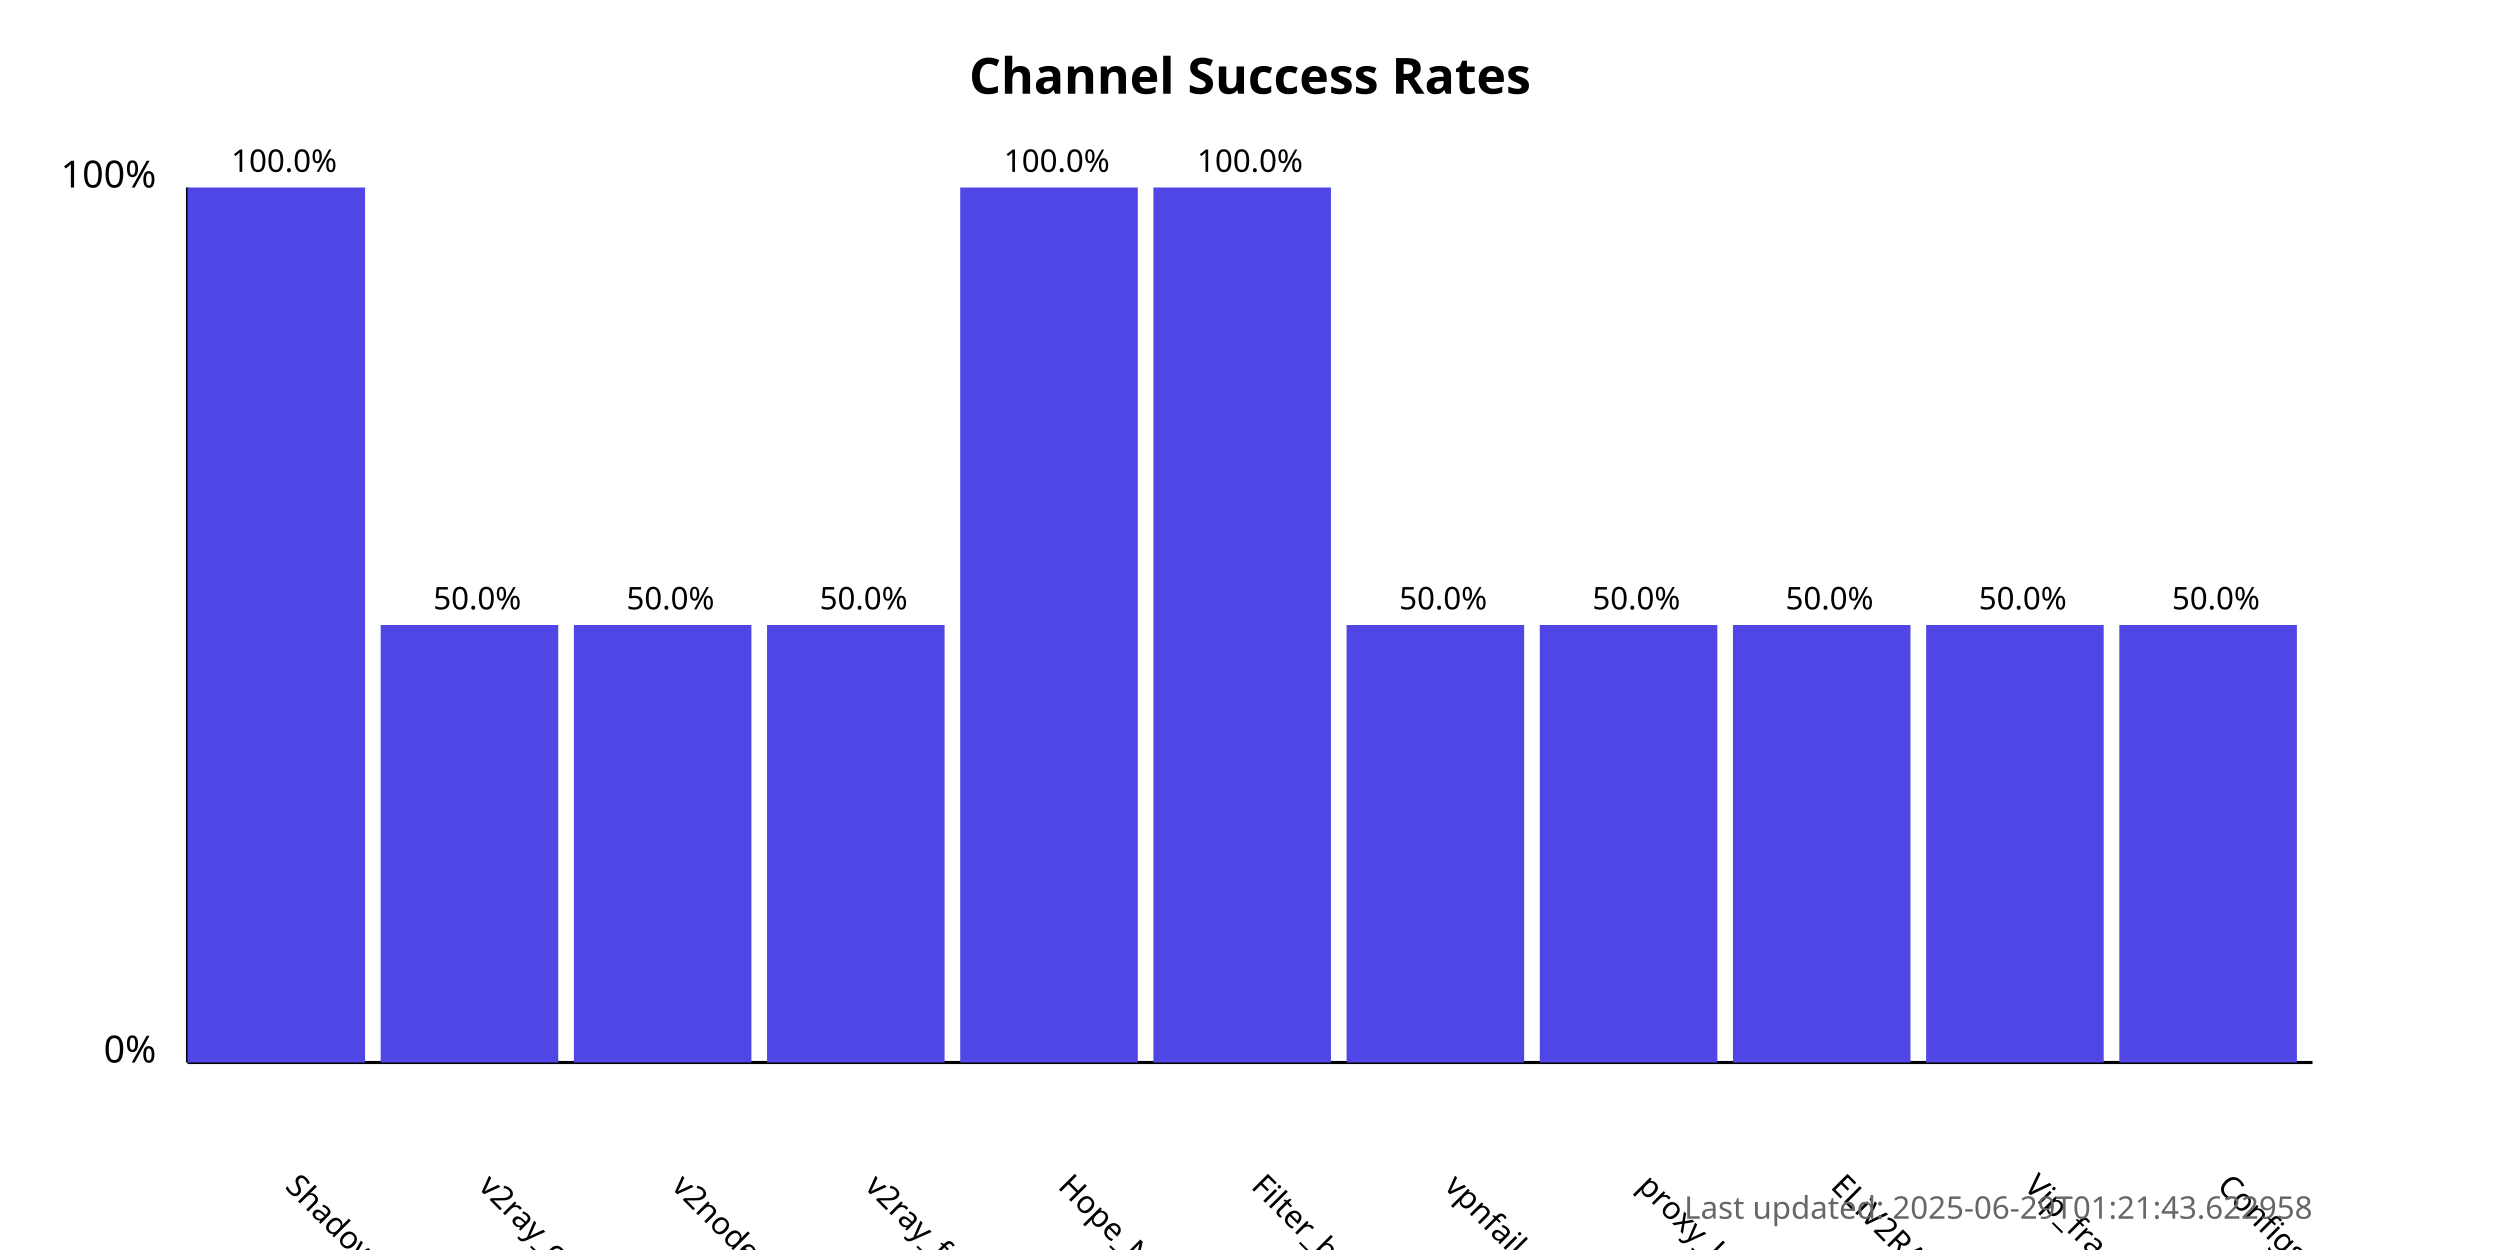
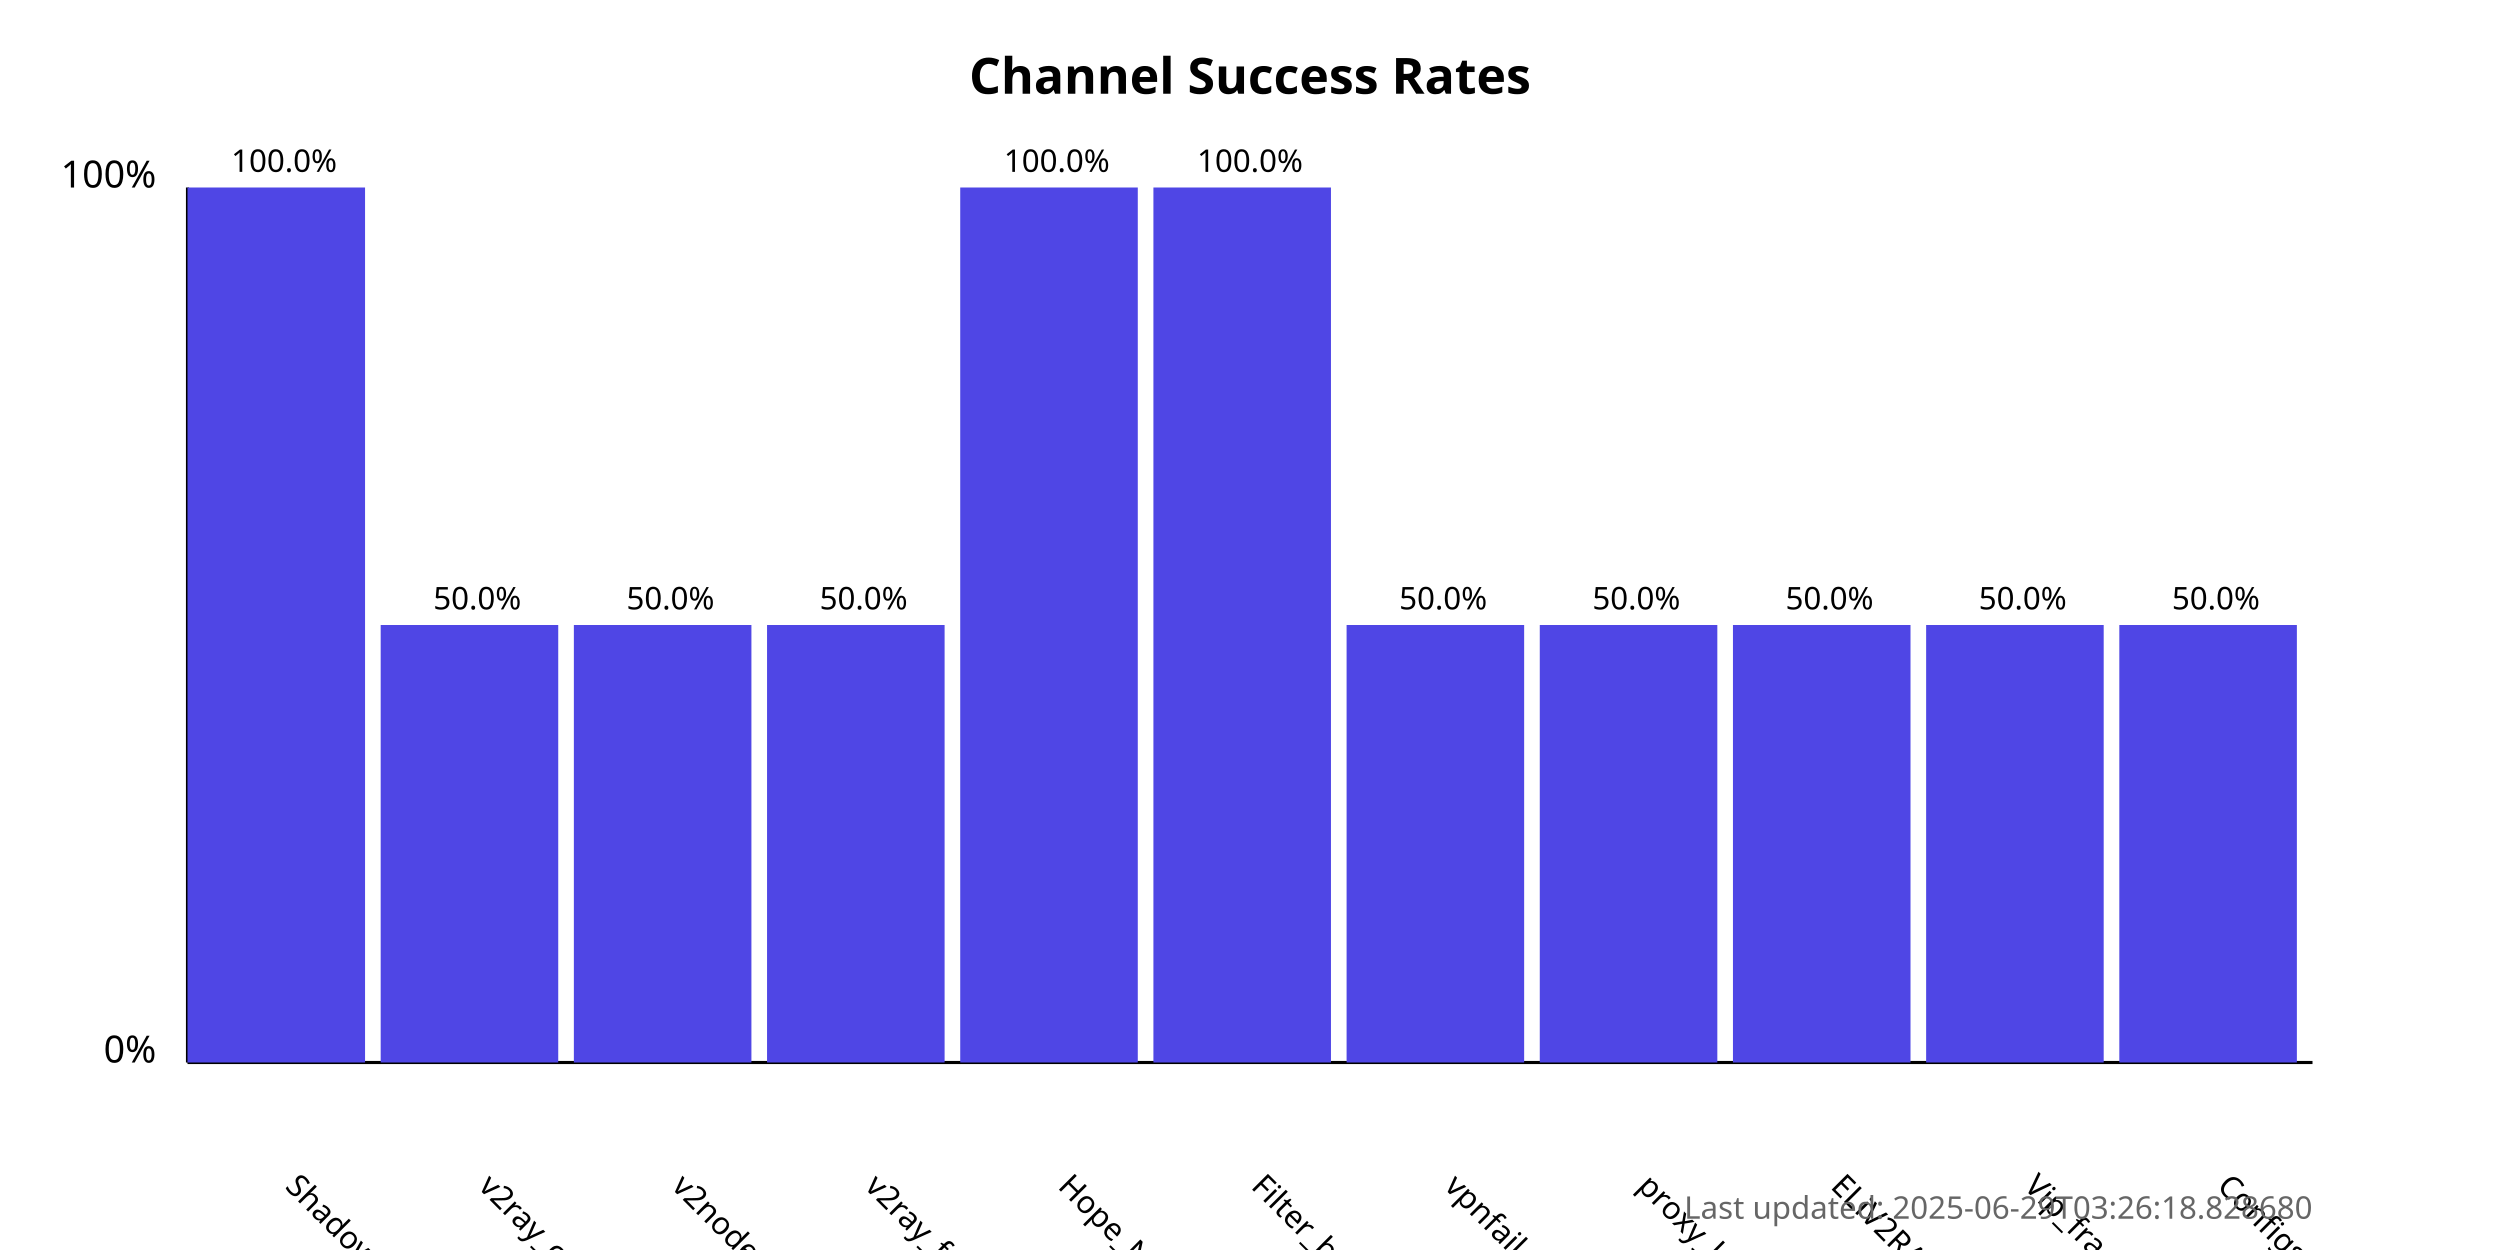
<svg xmlns="http://www.w3.org/2000/svg" width="800" height="400">
  <style>
            .chart-title { font: bold 16px sans-serif; }
            .axis-label { font: 12px sans-serif; }
            .tick-label { font: 10px sans-serif; }
            .bar { fill: #4f46e5; }
            .bar:hover { fill: #6366f1; }
            .timestamp { font: 10px sans-serif; fill: #666; }
        </style>
  <text x="400.0" y="30" text-anchor="middle" class="chart-title">
            Channel Success Rates
        </text>
  <line x1="60" y1="340" x2="60" y2="60" stroke="black" stroke-width="1" />
  <line x1="60" y1="340" x2="740" y2="340" stroke="black" stroke-width="1" />
  <text x="50" y="340" text-anchor="end" class="axis-label">0%</text>
  <text x="50" y="60" text-anchor="end" class="axis-label">100%</text>
  <g>
    <rect x="60" y="60.0" width="56.818" height="280.0" class="bar" />
    <text x="90.909" y="380" transform="rotate(45, 90.90909, 380)" text-anchor="start" class="tick-label">
                ShadowProxy66
            </text>
    <text x="90.909" y="55.0" text-anchor="middle" class="tick-label">
                100.0%
            </text>
  </g>
  <g>
    <rect x="121.818" y="200.0" width="56.818" height="140.0" class="bar" />
    <text x="152.727" y="380" transform="rotate(45, 152.7273, 380)" text-anchor="start" class="tick-label">
                v2ray_configs_pool
            </text>
    <text x="152.727" y="195.0" text-anchor="middle" class="tick-label">
                50.0%
            </text>
  </g>
  <g>
    <rect x="183.636" y="200.0" width="56.818" height="140.0" class="bar" />
    <text x="214.545" y="380" transform="rotate(45, 214.5455, 380)" text-anchor="start" class="tick-label">
                v2nodes
            </text>
    <text x="214.545" y="195.0" text-anchor="middle" class="tick-label">
                50.0%
            </text>
  </g>
  <g>
    <rect x="245.455" y="200.0" width="56.818" height="140.0" class="bar" />
    <text x="276.364" y="380" transform="rotate(45, 276.3636, 380)" text-anchor="start" class="tick-label">
                v2ray_free_conf
            </text>
    <text x="276.364" y="195.0" text-anchor="middle" class="tick-label">
                50.0%
            </text>
  </g>
  <g>
    <rect x="307.273" y="60.0" width="56.818" height="280.0" class="bar" />
    <text x="338.182" y="380" transform="rotate(45, 338.1818, 380)" text-anchor="start" class="tick-label">
                Hope_Net
            </text>
    <text x="338.182" y="55.0" text-anchor="middle" class="tick-label">
                100.0%
            </text>
  </g>
  <g>
    <rect x="369.091" y="60.0" width="56.818" height="280.0" class="bar" />
    <text x="400.0" y="380" transform="rotate(45, 400.0, 380)" text-anchor="start" class="tick-label">
                Filter_breaker
            </text>
    <text x="400.0" y="55.0" text-anchor="middle" class="tick-label">
                100.0%
            </text>
  </g>
  <g>
    <rect x="430.909" y="200.0" width="56.818" height="140.0" class="bar" />
    <text x="461.818" y="380" transform="rotate(45, 461.8182, 380)" text-anchor="start" class="tick-label">
                vpnfail_vless
            </text>
    <text x="461.818" y="195.0" text-anchor="middle" class="tick-label">
                50.0%
            </text>
  </g>
  <g>
    <rect x="492.727" y="200.0" width="56.818" height="140.0" class="bar" />
    <text x="523.636" y="380" transform="rotate(45, 523.6364, 380)" text-anchor="start" class="tick-label">
                proxy_kafee
            </text>
    <text x="523.636" y="195.0" text-anchor="middle" class="tick-label">
                50.0%
            </text>
  </g>
  <g>
    <rect x="554.545" y="200.0" width="56.818" height="140.0" class="bar" />
    <text x="585.455" y="380" transform="rotate(45, 585.4545, 380)" text-anchor="start" class="tick-label">
                ELiV2RAY
            </text>
    <text x="585.455" y="195.0" text-anchor="middle" class="tick-label">
                50.0%
            </text>
  </g>
  <g>
    <rect x="616.364" y="200.0" width="56.818" height="140.0" class="bar" />
    <text x="647.273" y="380" transform="rotate(45, 647.2727, 380)" text-anchor="start" class="tick-label">
                Vip_fragment_v2ray
            </text>
    <text x="647.273" y="195.0" text-anchor="middle" class="tick-label">
                50.0%
            </text>
  </g>
  <g>
    <rect x="678.182" y="200.0" width="56.818" height="140.0" class="bar" />
    <text x="709.091" y="380" transform="rotate(45, 709.0909, 380)" text-anchor="start" class="tick-label">
                ConfigsHubPlus
            </text>
    <text x="709.091" y="195.0" text-anchor="middle" class="tick-label">
                50.0%
            </text>
  </g>
  <text x="740" y="390" text-anchor="end" class="timestamp">
-             Last updated: 2025-06-29T01:21:43.622958
+             Last updated: 2025-06-29T03:26:18.828680
        </text>
</svg>
